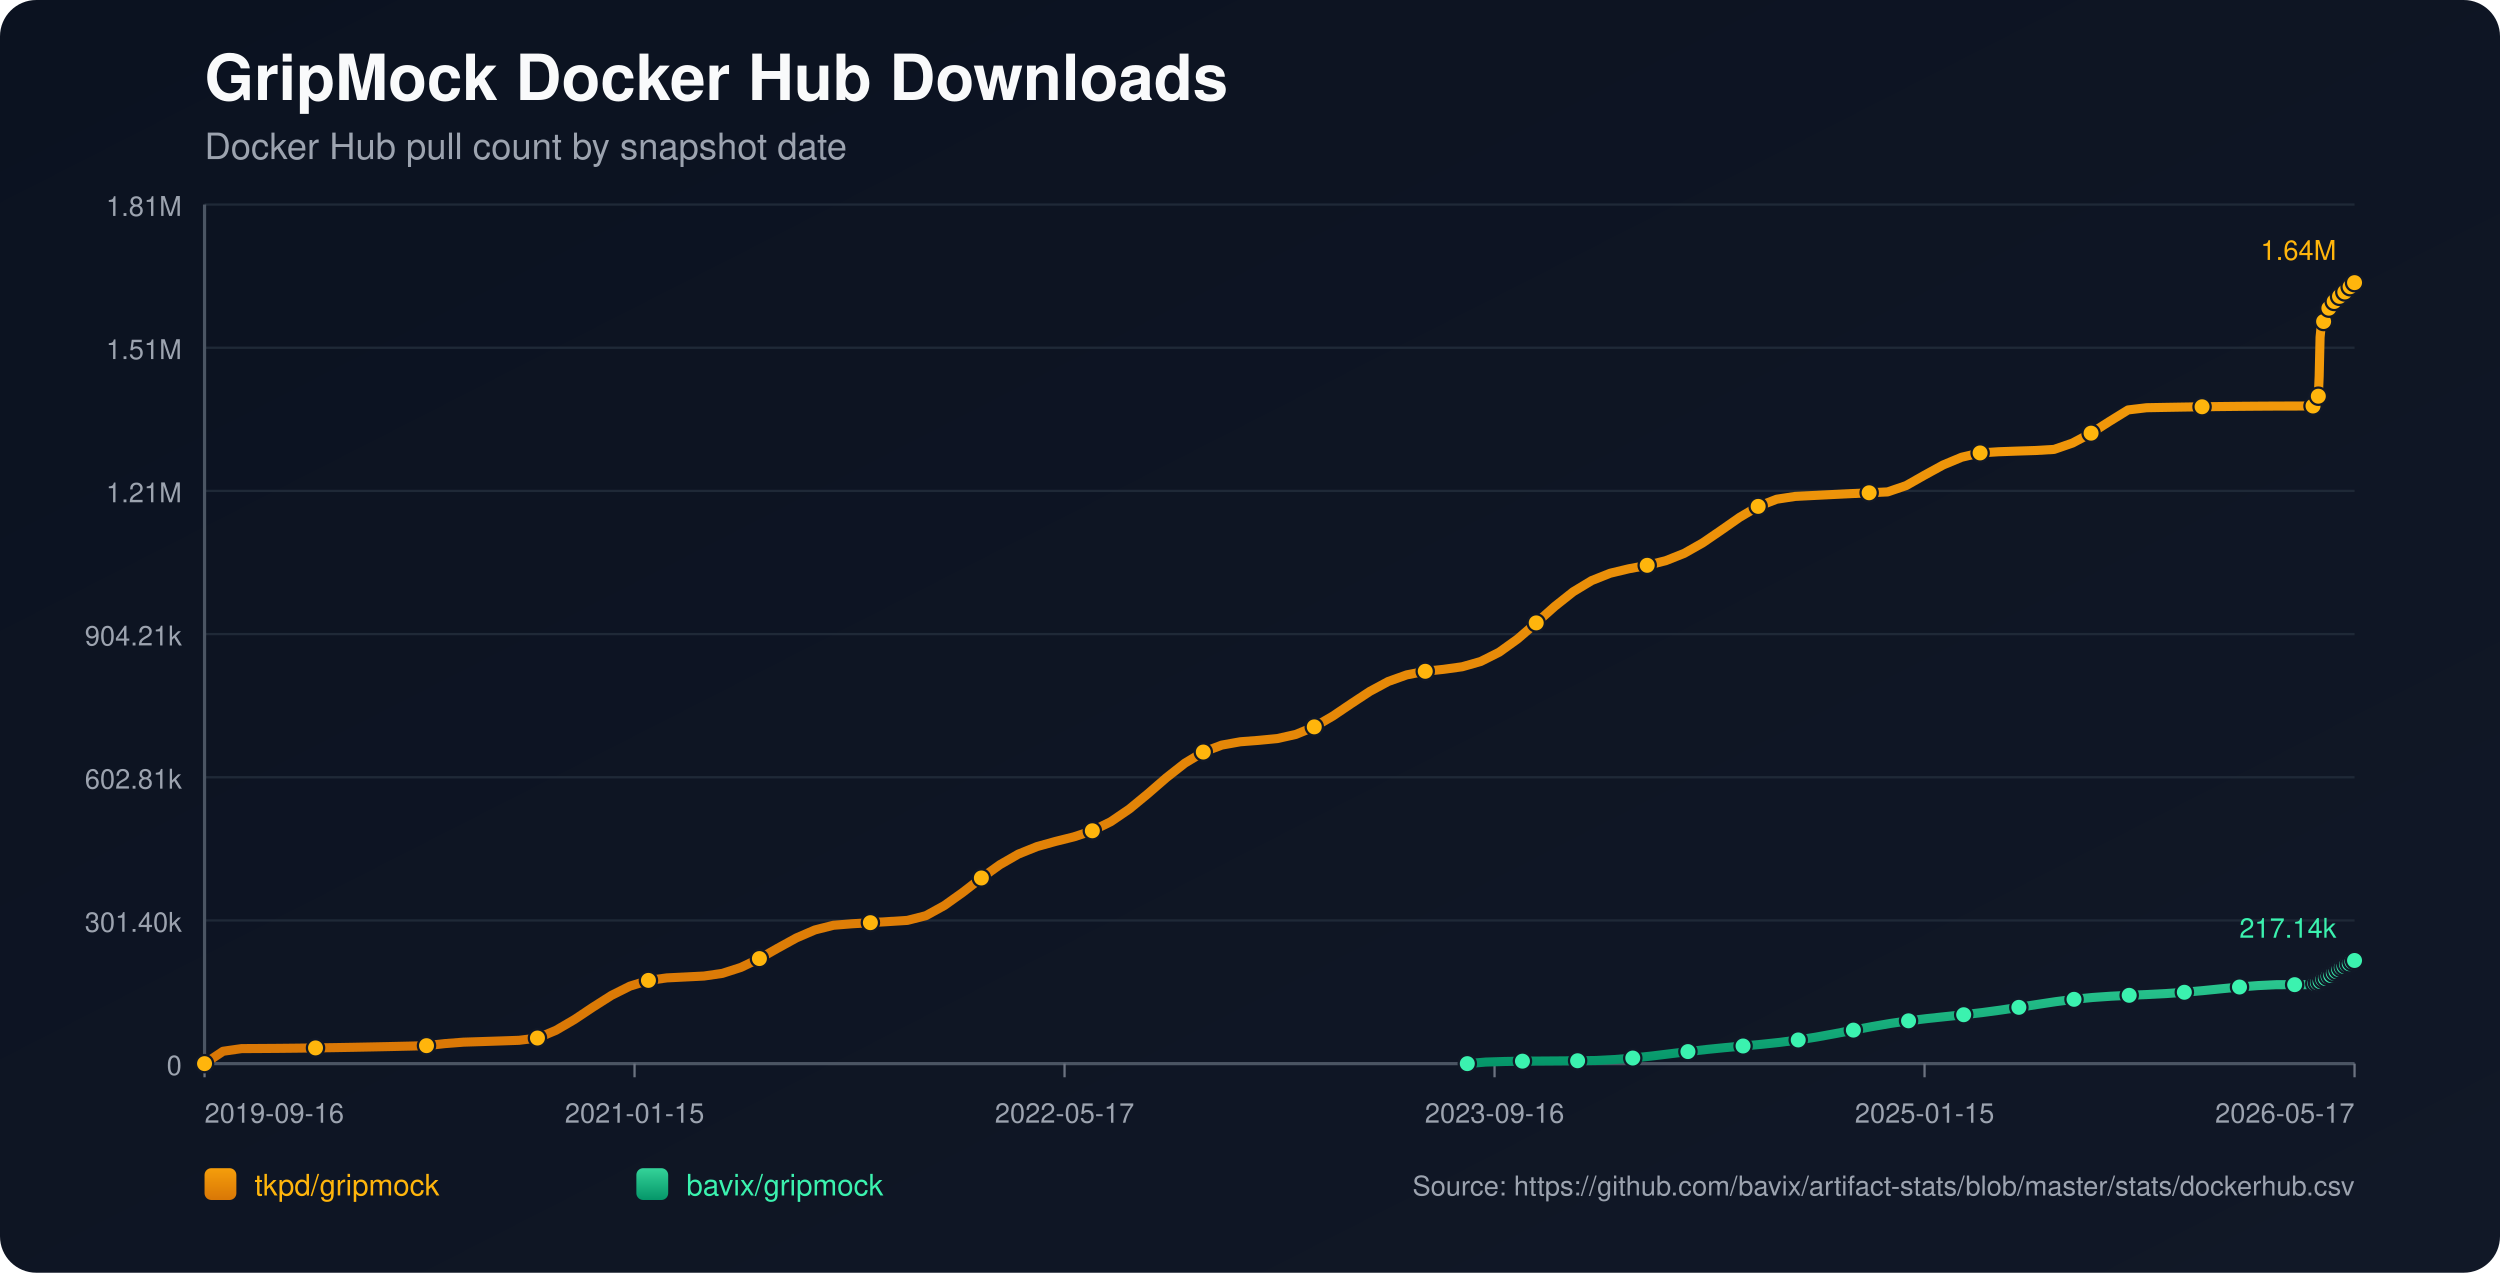
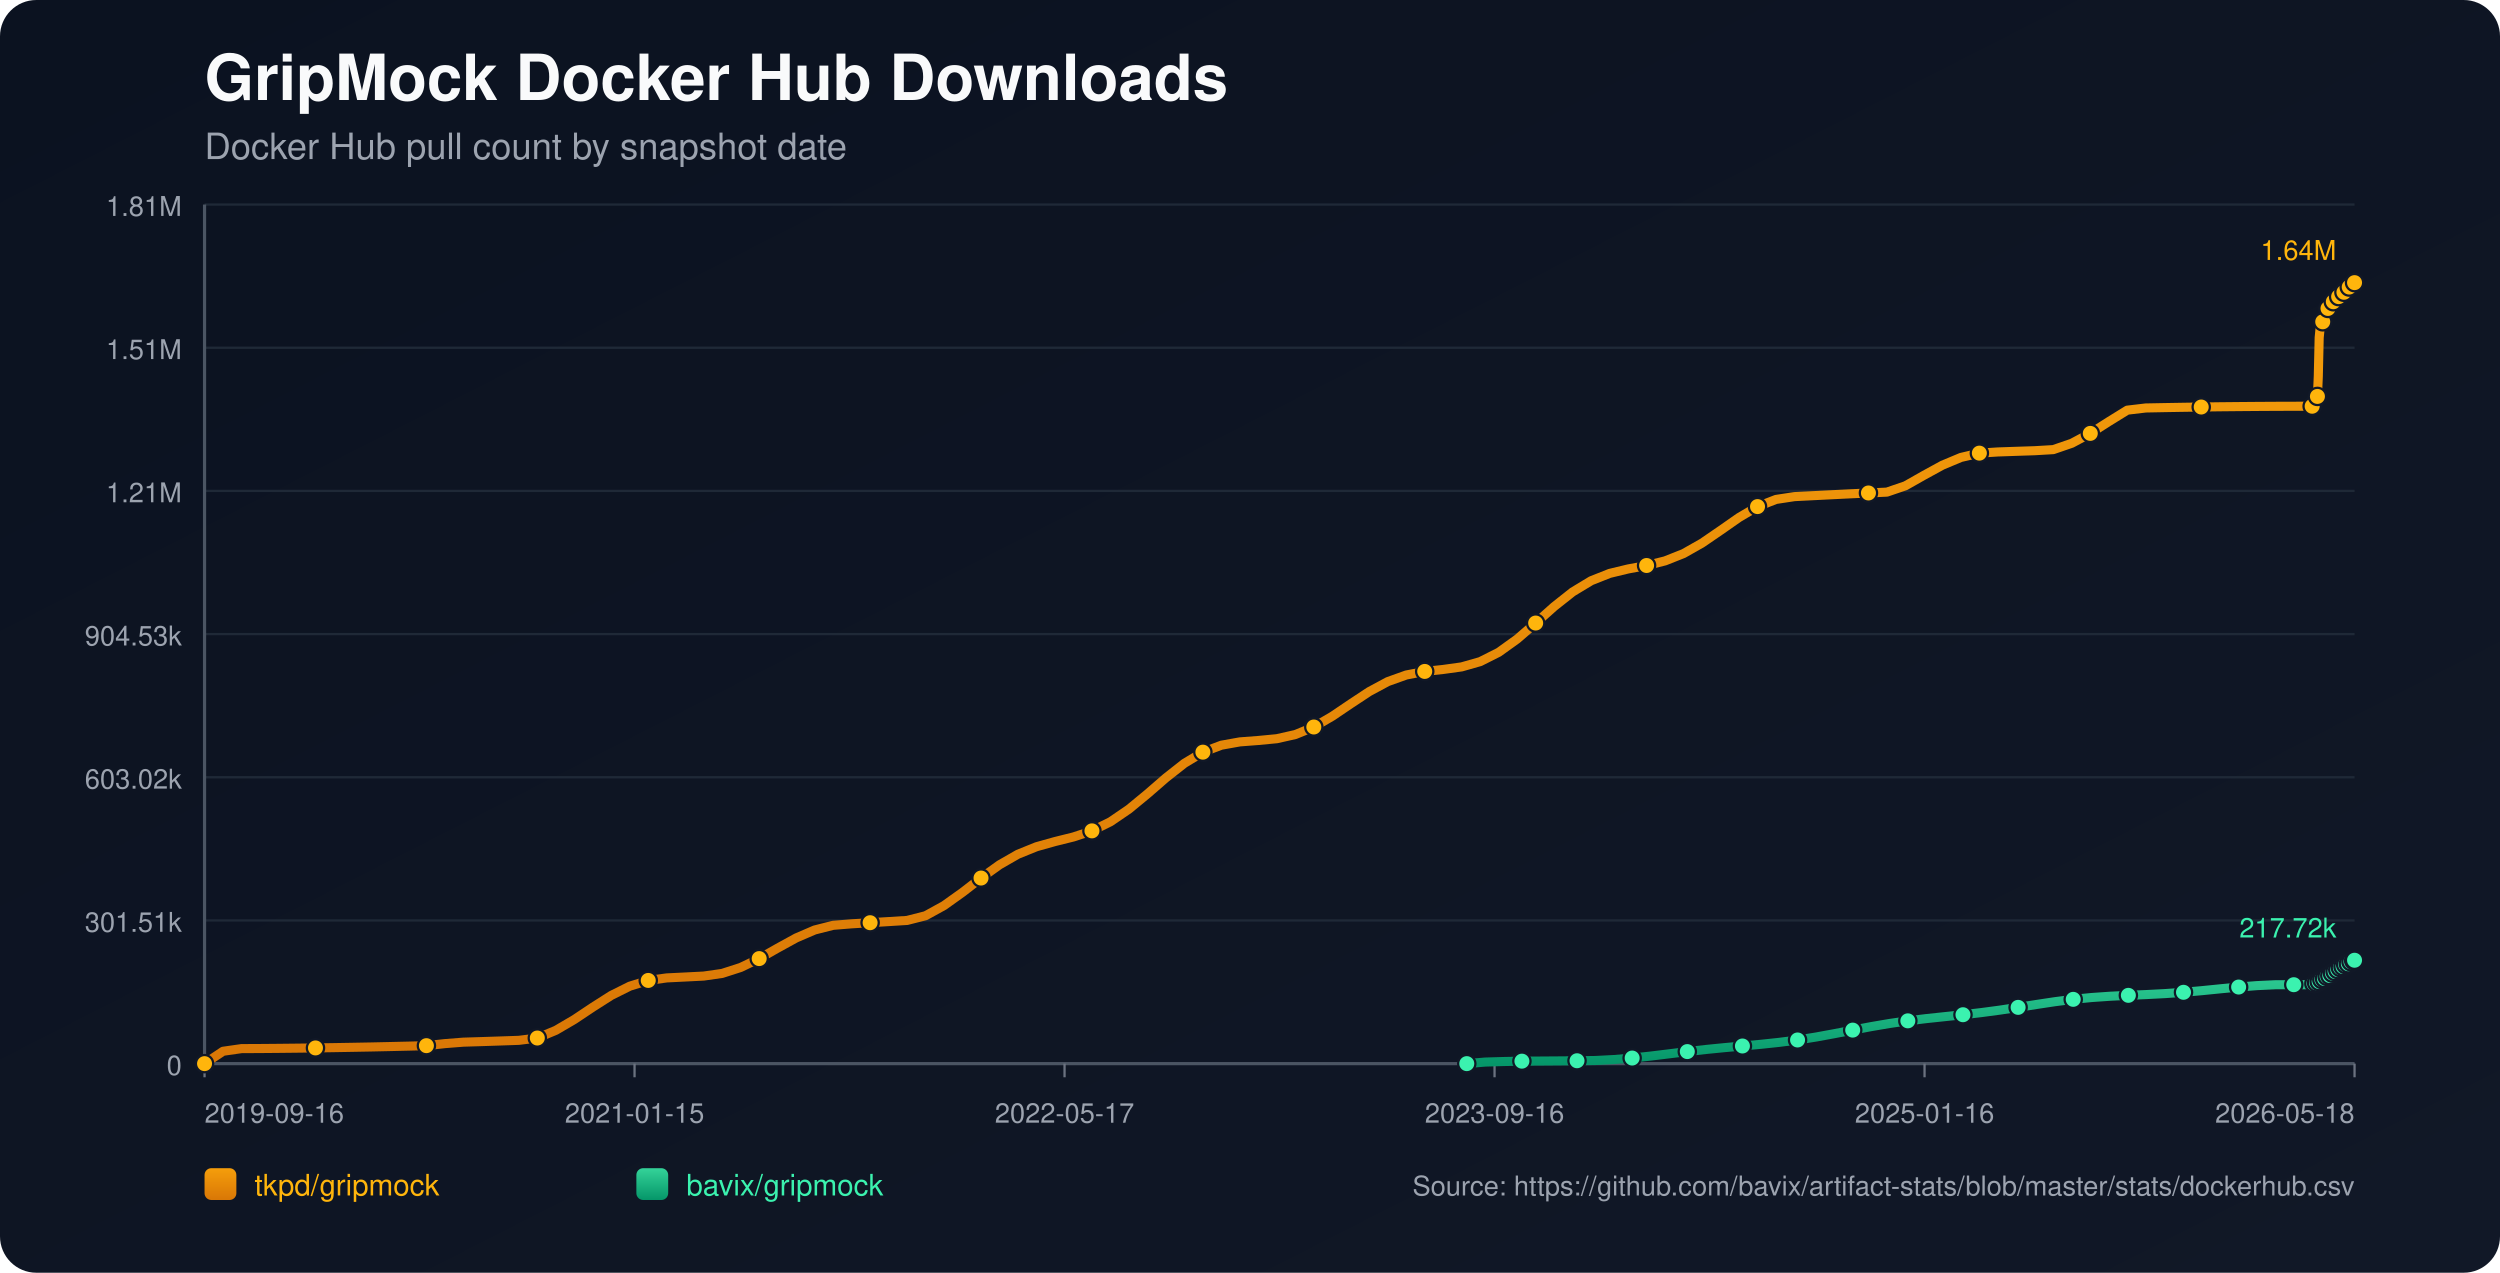
<svg xmlns="http://www.w3.org/2000/svg" width="1100" height="560" viewBox="0 0 1100 560">
  <defs>
    <linearGradient id="bg" x1="0" y1="0" x2="1" y2="1">
      <stop offset="0%" stop-color="#0b1220" />
      <stop offset="100%" stop-color="#111827" />
    </linearGradient>
    <linearGradient id="repo-0" x1="0" y1="0" x2="0" y2="1">
      <stop offset="0%" stop-color="#f59e0b" />
      <stop offset="100%" stop-color="#d97706" />
    </linearGradient>
    <linearGradient id="repo-1" x1="0" y1="0" x2="0" y2="1">
      <stop offset="0%" stop-color="#34d399" />
      <stop offset="100%" stop-color="#059669" />
    </linearGradient>
  </defs>
  <rect x="0" y="0" width="1100" height="560" fill="url(#bg)" rx="16" />
  <text x="90" y="44" fill="#f9fafb" font-size="28" font-family="-apple-system,BlinkMacSystemFont,Segoe UI,Helvetica,Arial,sans-serif" font-weight="700">GripMock Docker Hub Downloads</text>
  <text x="90" y="70" fill="#9ca3af" font-size="16" font-family="-apple-system,BlinkMacSystemFont,Segoe UI,Helvetica,Arial,sans-serif">Docker Hub pull count by snapshot date</text>
  <line x1="90" y1="90.00" x2="1036" y2="90.00" stroke="#1f2937" stroke-width="1" />
  <text x="80" y="95.00" text-anchor="end" fill="#9ca3af" font-size="12" font-family="-apple-system,BlinkMacSystemFont,Segoe UI,Helvetica,Arial,sans-serif">1.81M</text>
  <line x1="90" y1="153.00" x2="1036" y2="153.00" stroke="#1f2937" stroke-width="1" />
  <text x="80" y="158.00" text-anchor="end" fill="#9ca3af" font-size="12" font-family="-apple-system,BlinkMacSystemFont,Segoe UI,Helvetica,Arial,sans-serif">1.51M</text>
  <line x1="90" y1="216.00" x2="1036" y2="216.00" stroke="#1f2937" stroke-width="1" />
  <text x="80" y="221.00" text-anchor="end" fill="#9ca3af" font-size="12" font-family="-apple-system,BlinkMacSystemFont,Segoe UI,Helvetica,Arial,sans-serif">1.21M</text>
  <line x1="90" y1="279.00" x2="1036" y2="279.00" stroke="#1f2937" stroke-width="1" />
-   <text x="80" y="284.00" text-anchor="end" fill="#9ca3af" font-size="12" font-family="-apple-system,BlinkMacSystemFont,Segoe UI,Helvetica,Arial,sans-serif">904.21k</text>
+   <text x="80" y="284.00" text-anchor="end" fill="#9ca3af" font-size="12" font-family="-apple-system,BlinkMacSystemFont,Segoe UI,Helvetica,Arial,sans-serif">904.53k</text>
  <line x1="90" y1="342.00" x2="1036" y2="342.00" stroke="#1f2937" stroke-width="1" />
-   <text x="80" y="347.00" text-anchor="end" fill="#9ca3af" font-size="12" font-family="-apple-system,BlinkMacSystemFont,Segoe UI,Helvetica,Arial,sans-serif">602.81k</text>
+   <text x="80" y="347.00" text-anchor="end" fill="#9ca3af" font-size="12" font-family="-apple-system,BlinkMacSystemFont,Segoe UI,Helvetica,Arial,sans-serif">603.02k</text>
  <line x1="90" y1="405.00" x2="1036" y2="405.00" stroke="#1f2937" stroke-width="1" />
-   <text x="80" y="410.00" text-anchor="end" fill="#9ca3af" font-size="12" font-family="-apple-system,BlinkMacSystemFont,Segoe UI,Helvetica,Arial,sans-serif">301.40k</text>
+   <text x="80" y="410.00" text-anchor="end" fill="#9ca3af" font-size="12" font-family="-apple-system,BlinkMacSystemFont,Segoe UI,Helvetica,Arial,sans-serif">301.51k</text>
  <line x1="90" y1="468.00" x2="1036" y2="468.00" stroke="#1f2937" stroke-width="1" />
  <text x="80" y="473.00" text-anchor="end" fill="#9ca3af" font-size="12" font-family="-apple-system,BlinkMacSystemFont,Segoe UI,Helvetica,Arial,sans-serif">0</text>
  <line x1="90" y1="468" x2="1036" y2="468" stroke="#4b5563" stroke-width="1.4" />
  <line x1="90" y1="90" x2="90" y2="468" stroke="#4b5563" stroke-width="1.4" />
  <line x1="90.00" y1="468" x2="90.00" y2="474" stroke="#6b7280" stroke-width="1" />
  <text x="90.00" y="494" text-anchor="start" fill="#9ca3af" font-size="12" font-family="-apple-system,BlinkMacSystemFont,Segoe UI,Helvetica,Arial,sans-serif">2019-09-16</text>
  <line x1="279.20" y1="468" x2="279.20" y2="474" stroke="#6b7280" stroke-width="1" />
  <text x="279.20" y="494" text-anchor="middle" fill="#9ca3af" font-size="12" font-family="-apple-system,BlinkMacSystemFont,Segoe UI,Helvetica,Arial,sans-serif">2021-01-15</text>
  <line x1="468.40" y1="468" x2="468.40" y2="474" stroke="#6b7280" stroke-width="1" />
  <text x="468.40" y="494" text-anchor="middle" fill="#9ca3af" font-size="12" font-family="-apple-system,BlinkMacSystemFont,Segoe UI,Helvetica,Arial,sans-serif">2022-05-17</text>
  <line x1="657.60" y1="468" x2="657.60" y2="474" stroke="#6b7280" stroke-width="1" />
  <text x="657.60" y="494" text-anchor="middle" fill="#9ca3af" font-size="12" font-family="-apple-system,BlinkMacSystemFont,Segoe UI,Helvetica,Arial,sans-serif">2023-09-16</text>
  <line x1="846.80" y1="468" x2="846.80" y2="474" stroke="#6b7280" stroke-width="1" />
-   <text x="846.80" y="494" text-anchor="middle" fill="#9ca3af" font-size="12" font-family="-apple-system,BlinkMacSystemFont,Segoe UI,Helvetica,Arial,sans-serif">2025-01-15</text>
+   <text x="846.80" y="494" text-anchor="middle" fill="#9ca3af" font-size="12" font-family="-apple-system,BlinkMacSystemFont,Segoe UI,Helvetica,Arial,sans-serif">2025-01-16</text>
  <line x1="1036.00" y1="468" x2="1036.00" y2="474" stroke="#6b7280" stroke-width="1" />
-   <text x="1036.00" y="494" text-anchor="end" fill="#9ca3af" font-size="12" font-family="-apple-system,BlinkMacSystemFont,Segoe UI,Helvetica,Arial,sans-serif">2026-05-17</text>
-   <polyline fill="none" stroke="url(#repo-0)" stroke-width="4" stroke-linecap="round" stroke-linejoin="round" points="90.00,468.00 98.14,462.56 106.28,461.39 114.41,461.34 122.55,461.28 130.69,461.19 138.83,461.08 146.97,460.96 155.10,460.82 163.24,460.66 171.38,460.49 179.52,460.30 187.66,460.09 195.79,459.18 203.93,458.55 212.07,458.29 220.21,458.02 228.35,457.74 236.48,456.73 244.62,453.34 252.76,448.58 260.90,443.15 269.04,437.97 277.17,433.90 285.31,431.37 293.45,430.27 301.59,429.87 309.73,429.46 317.86,428.28 326.00,425.66 334.14,421.77 342.28,417.16 350.42,412.68 358.55,409.18 366.69,407.12 374.83,406.46 382.97,405.97 391.11,405.48 399.24,404.97 407.38,402.90 415.52,398.42 423.66,392.61 431.80,386.31 439.94,380.48 448.07,375.81 456.21,372.52 464.35,370.25 472.49,368.22 480.63,365.54 488.76,361.53 496.90,355.98 505.04,349.27 513.18,342.21 521.32,335.81 529.45,330.90 537.59,327.84 545.73,326.38 553.87,325.75 562.01,324.97 570.14,323.15 578.28,319.82 586.42,315.09 594.56,309.59 602.70,304.23 610.83,299.85 618.97,296.94 627.11,295.37 635.25,294.50 643.39,293.37 651.52,291.05 659.66,286.96 667.80,281.11 675.94,274.07 684.08,266.82 692.21,260.37 700.35,255.45 708.49,252.22 716.63,250.27 724.77,248.74 732.90,246.71 741.04,243.48 749.18,238.87 757.32,233.30 765.46,227.61 773.59,222.81 781.73,219.66 789.87,218.42 798.01,218.01 806.15,217.60 814.28,217.20 822.42,216.82 830.56,216.44 838.70,213.66 846.84,209.04 854.97,204.59 863.11,201.19 871.25,199.29 879.39,198.77 887.53,198.48 895.66,198.22 903.80,197.74 911.94,194.93 920.08,190.59 928.22,185.39 936.35,180.37 944.49,179.40 952.63,179.25 960.77,179.11 968.91,178.98 977.04,178.88 985.18,178.79 993.32,178.72 1001.46,178.67 1009.60,178.65 1017.73,178.64 1018.13,177.68 1018.50,176.63 1018.89,175.67 1019.27,175.07 1019.66,174.76 1020.06,174.33 1020.44,165.40 1020.83,148.44 1021.22,144.48 1021.61,142.45 1021.99,141.54 1022.39,141.47 1022.78,141.35 1023.16,140.07 1023.55,138.58 1023.94,137.39 1024.33,136.43 1024.71,135.60 1025.11,135.53 1025.50,135.39 1025.88,134.50 1026.27,133.87 1026.66,133.24 1027.05,132.65 1027.43,132.21 1027.83,132.14 1028.22,132.07 1028.61,131.63 1029.00,131.04 1029.39,130.40 1029.78,129.89 1030.16,129.56 1030.55,129.46 1030.94,129.40 1031.33,129.02 1031.72,128.47 1032.11,127.64 1032.49,127.09 1032.88,126.69 1033.28,126.63 1033.67,126.53 1034.05,126.17 1034.45,125.74 1034.84,125.33 1035.23,124.87 1035.60,124.46 1036.00,124.36" />
+   <text x="1036.00" y="494" text-anchor="end" fill="#9ca3af" font-size="12" font-family="-apple-system,BlinkMacSystemFont,Segoe UI,Helvetica,Arial,sans-serif">2026-05-18</text>
+   <polyline fill="none" stroke="url(#repo-0)" stroke-width="4" stroke-linecap="round" stroke-linejoin="round" points="90.00,468.00 98.13,462.56 106.27,461.39 114.40,461.35 122.54,461.28 130.67,461.19 138.81,461.09 146.94,460.96 155.08,460.82 163.21,460.67 171.35,460.49 179.48,460.30 187.62,460.09 195.75,459.19 203.88,458.55 212.02,458.30 220.15,458.03 228.29,457.75 236.42,456.73 244.56,453.35 252.69,448.59 260.83,443.16 268.96,437.98 277.10,433.92 285.23,431.39 293.37,430.28 301.50,429.88 309.63,429.47 317.77,428.30 325.90,425.68 334.04,421.78 342.17,417.17 350.31,412.70 358.44,409.20 366.58,407.14 374.71,406.48 382.85,405.99 390.98,405.50 399.12,404.99 407.25,402.92 415.38,398.44 423.52,392.63 431.65,386.34 439.79,380.51 447.92,375.85 456.06,372.56 464.19,370.28 472.33,368.26 480.46,365.58 488.60,361.57 496.73,356.02 504.87,349.31 513.00,342.26 521.13,335.86 529.27,330.95 537.40,327.89 545.54,326.43 553.67,325.81 561.81,325.03 569.94,323.20 578.08,319.88 586.21,315.15 594.35,309.65 602.48,304.29 610.62,299.91 618.75,297.00 626.88,295.43 635.02,294.56 643.15,293.43 651.29,291.11 659.42,287.02 667.56,281.17 675.69,274.14 683.83,266.89 691.96,260.45 700.10,255.53 708.23,252.30 716.37,250.34 724.50,248.82 732.63,246.79 740.77,243.56 748.90,238.95 757.04,233.38 765.17,227.70 773.31,222.90 781.44,219.75 789.58,218.51 797.71,218.10 805.85,217.69 813.98,217.29 822.12,216.91 830.25,216.53 838.38,213.75 846.52,209.14 854.65,204.69 862.79,201.28 870.92,199.38 879.06,198.86 887.19,198.58 895.33,198.31 903.46,197.83 911.60,195.03 919.73,190.69 927.87,185.50 936.00,180.47 944.13,179.51 952.27,179.35 960.40,179.21 968.54,179.09 976.67,178.98 984.81,178.90 992.94,178.83 1001.08,178.78 1009.21,178.75 1017.35,178.74 1017.74,177.79 1018.11,176.73 1018.50,175.78 1018.88,175.17 1019.28,174.86 1019.67,174.43 1020.05,165.51 1020.44,148.55 1020.83,144.59 1021.22,142.56 1021.60,141.66 1022.00,141.59 1022.39,141.46 1022.77,140.19 1023.16,138.70 1023.55,137.51 1023.94,136.55 1024.32,135.72 1024.72,135.65 1025.11,135.51 1025.49,134.62 1025.88,133.99 1026.27,133.36 1026.66,132.77 1027.04,132.33 1027.44,132.26 1027.83,132.19 1028.22,131.75 1028.61,131.16 1029.00,130.52 1029.39,130.01 1029.77,129.68 1030.16,129.59 1030.55,129.52 1030.93,129.14 1031.33,128.60 1031.71,127.76 1032.09,127.21 1032.49,126.81 1032.88,126.75 1033.28,126.65 1033.66,126.30 1034.05,125.87 1034.44,125.45 1034.83,124.99 1035.21,124.59 1035.60,124.49 1036.00,124.36" />
  <circle cx="90.00" cy="468.00" r="3.8" fill="#ffb50c" stroke="#111827" stroke-width="1" />
-   <circle cx="138.83" cy="461.08" r="3.8" fill="#ffb50c" stroke="#111827" stroke-width="1" />
-   <circle cx="187.66" cy="460.09" r="3.8" fill="#ffb50c" stroke="#111827" stroke-width="1" />
-   <circle cx="236.48" cy="456.73" r="3.8" fill="#ffb50c" stroke="#111827" stroke-width="1" />
-   <circle cx="285.31" cy="431.37" r="3.8" fill="#ffb50c" stroke="#111827" stroke-width="1" />
-   <circle cx="334.14" cy="421.77" r="3.8" fill="#ffb50c" stroke="#111827" stroke-width="1" />
-   <circle cx="382.97" cy="405.97" r="3.8" fill="#ffb50c" stroke="#111827" stroke-width="1" />
-   <circle cx="431.80" cy="386.31" r="3.8" fill="#ffb50c" stroke="#111827" stroke-width="1" />
-   <circle cx="480.63" cy="365.54" r="3.8" fill="#ffb50c" stroke="#111827" stroke-width="1" />
-   <circle cx="529.45" cy="330.90" r="3.8" fill="#ffb50c" stroke="#111827" stroke-width="1" />
-   <circle cx="578.28" cy="319.82" r="3.8" fill="#ffb50c" stroke="#111827" stroke-width="1" />
-   <circle cx="627.11" cy="295.37" r="3.8" fill="#ffb50c" stroke="#111827" stroke-width="1" />
-   <circle cx="675.94" cy="274.07" r="3.8" fill="#ffb50c" stroke="#111827" stroke-width="1" />
-   <circle cx="724.77" cy="248.74" r="3.8" fill="#ffb50c" stroke="#111827" stroke-width="1" />
-   <circle cx="773.59" cy="222.81" r="3.8" fill="#ffb50c" stroke="#111827" stroke-width="1" />
-   <circle cx="822.42" cy="216.82" r="3.8" fill="#ffb50c" stroke="#111827" stroke-width="1" />
-   <circle cx="871.25" cy="199.29" r="3.8" fill="#ffb50c" stroke="#111827" stroke-width="1" />
-   <circle cx="920.08" cy="190.59" r="3.8" fill="#ffb50c" stroke="#111827" stroke-width="1" />
-   <circle cx="968.91" cy="178.98" r="3.8" fill="#ffb50c" stroke="#111827" stroke-width="1" />
-   <circle cx="1017.73" cy="178.64" r="3.8" fill="#ffb50c" stroke="#111827" stroke-width="1" />
-   <circle cx="1020.06" cy="174.33" r="3.8" fill="#ffb50c" stroke="#111827" stroke-width="1" />
-   <circle cx="1022.39" cy="141.47" r="3.8" fill="#ffb50c" stroke="#111827" stroke-width="1" />
-   <circle cx="1024.71" cy="135.60" r="3.8" fill="#ffb50c" stroke="#111827" stroke-width="1" />
-   <circle cx="1027.05" cy="132.65" r="3.8" fill="#ffb50c" stroke="#111827" stroke-width="1" />
-   <circle cx="1029.39" cy="130.40" r="3.8" fill="#ffb50c" stroke="#111827" stroke-width="1" />
-   <circle cx="1031.72" cy="128.47" r="3.8" fill="#ffb50c" stroke="#111827" stroke-width="1" />
-   <circle cx="1034.05" cy="126.17" r="3.8" fill="#ffb50c" stroke="#111827" stroke-width="1" />
+   <circle cx="138.81" cy="461.09" r="3.8" fill="#ffb50c" stroke="#111827" stroke-width="1" />
+   <circle cx="187.62" cy="460.09" r="3.8" fill="#ffb50c" stroke="#111827" stroke-width="1" />
+   <circle cx="236.42" cy="456.73" r="3.8" fill="#ffb50c" stroke="#111827" stroke-width="1" />
+   <circle cx="285.23" cy="431.39" r="3.8" fill="#ffb50c" stroke="#111827" stroke-width="1" />
+   <circle cx="334.04" cy="421.78" r="3.8" fill="#ffb50c" stroke="#111827" stroke-width="1" />
+   <circle cx="382.85" cy="405.99" r="3.8" fill="#ffb50c" stroke="#111827" stroke-width="1" />
+   <circle cx="431.65" cy="386.34" r="3.8" fill="#ffb50c" stroke="#111827" stroke-width="1" />
+   <circle cx="480.46" cy="365.58" r="3.8" fill="#ffb50c" stroke="#111827" stroke-width="1" />
+   <circle cx="529.27" cy="330.95" r="3.8" fill="#ffb50c" stroke="#111827" stroke-width="1" />
+   <circle cx="578.08" cy="319.88" r="3.8" fill="#ffb50c" stroke="#111827" stroke-width="1" />
+   <circle cx="626.88" cy="295.43" r="3.8" fill="#ffb50c" stroke="#111827" stroke-width="1" />
+   <circle cx="675.69" cy="274.14" r="3.8" fill="#ffb50c" stroke="#111827" stroke-width="1" />
+   <circle cx="724.50" cy="248.82" r="3.8" fill="#ffb50c" stroke="#111827" stroke-width="1" />
+   <circle cx="773.31" cy="222.90" r="3.8" fill="#ffb50c" stroke="#111827" stroke-width="1" />
+   <circle cx="822.12" cy="216.91" r="3.8" fill="#ffb50c" stroke="#111827" stroke-width="1" />
+   <circle cx="870.92" cy="199.38" r="3.8" fill="#ffb50c" stroke="#111827" stroke-width="1" />
+   <circle cx="919.73" cy="190.69" r="3.8" fill="#ffb50c" stroke="#111827" stroke-width="1" />
+   <circle cx="968.54" cy="179.09" r="3.8" fill="#ffb50c" stroke="#111827" stroke-width="1" />
+   <circle cx="1017.35" cy="178.74" r="3.8" fill="#ffb50c" stroke="#111827" stroke-width="1" />
+   <circle cx="1019.67" cy="174.43" r="3.8" fill="#ffb50c" stroke="#111827" stroke-width="1" />
+   <circle cx="1022.00" cy="141.59" r="3.8" fill="#ffb50c" stroke="#111827" stroke-width="1" />
+   <circle cx="1024.32" cy="135.72" r="3.8" fill="#ffb50c" stroke="#111827" stroke-width="1" />
+   <circle cx="1026.66" cy="132.77" r="3.8" fill="#ffb50c" stroke="#111827" stroke-width="1" />
+   <circle cx="1029.00" cy="130.52" r="3.8" fill="#ffb50c" stroke="#111827" stroke-width="1" />
+   <circle cx="1031.33" cy="128.60" r="3.8" fill="#ffb50c" stroke="#111827" stroke-width="1" />
+   <circle cx="1033.66" cy="126.30" r="3.8" fill="#ffb50c" stroke="#111827" stroke-width="1" />
  <circle cx="1036.00" cy="124.36" r="3.8" fill="#ffb50c" stroke="#111827" stroke-width="1" />
  <text x="1028.00" y="114.36" text-anchor="end" fill="#ffb50c" font-size="12" font-family="-apple-system,BlinkMacSystemFont,Segoe UI,Helvetica,Arial,sans-serif">1.64M</text>
-   <polyline fill="none" stroke="url(#repo-1)" stroke-width="4" stroke-linecap="round" stroke-linejoin="round" points="645.61,468.00 653.70,467.31 661.79,467.06 669.88,466.91 677.97,466.86 686.06,466.80 694.15,466.73 702.24,466.62 710.33,466.20 718.42,465.54 726.51,464.68 734.60,463.69 742.69,462.70 750.78,461.78 758.86,460.97 766.95,460.24 775.04,459.50 783.13,458.64 791.22,457.58 799.31,456.29 807.40,454.82 815.49,453.25 823.58,451.72 831.67,450.33 839.76,449.16 847.85,448.18 855.94,447.32 864.03,446.48 872.12,445.54 880.21,444.45 888.30,443.23 896.39,441.96 904.48,440.74 912.57,439.70 920.66,438.90 928.75,438.34 936.84,437.94 944.93,437.59 953.02,437.17 961.11,436.60 969.20,435.88 977.29,435.07 985.38,434.29 993.47,433.66 1001.56,433.27 1009.65,433.25 1017.73,433.25 1018.13,433.00 1018.50,432.78 1018.89,432.56 1019.27,432.44 1019.66,432.40 1020.06,432.32 1020.44,432.15 1020.83,431.89 1021.22,431.57 1021.61,431.26 1021.99,430.98 1022.39,430.94 1022.78,430.81 1023.16,430.54 1023.55,430.22 1023.94,429.87 1024.33,429.64 1024.71,429.33 1025.11,429.29 1025.50,429.22 1025.88,428.86 1026.27,428.54 1026.66,428.19 1027.05,427.87 1027.43,427.62 1027.83,427.45 1028.22,427.33 1028.61,426.95 1029.00,426.60 1029.39,426.30 1029.78,425.93 1030.16,425.75 1030.55,425.69 1030.94,425.55 1031.33,425.26 1031.72,425.05 1032.11,424.86 1032.49,424.43 1032.88,424.21 1033.28,424.13 1033.67,424.04 1034.05,423.73 1034.45,423.44 1034.84,423.17 1035.23,422.88 1035.60,422.68 1036.00,422.61" />
-   <circle cx="645.61" cy="468.00" r="3.8" fill="#3bf2af" stroke="#111827" stroke-width="1" />
-   <circle cx="669.88" cy="466.91" r="3.8" fill="#3bf2af" stroke="#111827" stroke-width="1" />
-   <circle cx="694.15" cy="466.73" r="3.8" fill="#3bf2af" stroke="#111827" stroke-width="1" />
-   <circle cx="718.42" cy="465.54" r="3.8" fill="#3bf2af" stroke="#111827" stroke-width="1" />
-   <circle cx="742.69" cy="462.70" r="3.8" fill="#3bf2af" stroke="#111827" stroke-width="1" />
-   <circle cx="766.95" cy="460.24" r="3.8" fill="#3bf2af" stroke="#111827" stroke-width="1" />
-   <circle cx="791.22" cy="457.58" r="3.8" fill="#3bf2af" stroke="#111827" stroke-width="1" />
-   <circle cx="815.49" cy="453.25" r="3.8" fill="#3bf2af" stroke="#111827" stroke-width="1" />
-   <circle cx="839.76" cy="449.16" r="3.8" fill="#3bf2af" stroke="#111827" stroke-width="1" />
-   <circle cx="864.03" cy="446.48" r="3.8" fill="#3bf2af" stroke="#111827" stroke-width="1" />
-   <circle cx="888.30" cy="443.23" r="3.8" fill="#3bf2af" stroke="#111827" stroke-width="1" />
-   <circle cx="912.57" cy="439.70" r="3.8" fill="#3bf2af" stroke="#111827" stroke-width="1" />
-   <circle cx="936.84" cy="437.94" r="3.8" fill="#3bf2af" stroke="#111827" stroke-width="1" />
-   <circle cx="961.11" cy="436.60" r="3.8" fill="#3bf2af" stroke="#111827" stroke-width="1" />
-   <circle cx="985.38" cy="434.29" r="3.8" fill="#3bf2af" stroke="#111827" stroke-width="1" />
-   <circle cx="1009.65" cy="433.25" r="3.8" fill="#3bf2af" stroke="#111827" stroke-width="1" />
-   <circle cx="1018.50" cy="432.78" r="3.8" fill="#3bf2af" stroke="#111827" stroke-width="1" />
-   <circle cx="1019.66" cy="432.40" r="3.8" fill="#3bf2af" stroke="#111827" stroke-width="1" />
-   <circle cx="1020.83" cy="431.89" r="3.8" fill="#3bf2af" stroke="#111827" stroke-width="1" />
-   <circle cx="1021.99" cy="430.98" r="3.8" fill="#3bf2af" stroke="#111827" stroke-width="1" />
-   <circle cx="1023.16" cy="430.54" r="3.8" fill="#3bf2af" stroke="#111827" stroke-width="1" />
-   <circle cx="1024.33" cy="429.64" r="3.8" fill="#3bf2af" stroke="#111827" stroke-width="1" />
-   <circle cx="1025.50" cy="429.22" r="3.8" fill="#3bf2af" stroke="#111827" stroke-width="1" />
-   <circle cx="1026.66" cy="428.19" r="3.8" fill="#3bf2af" stroke="#111827" stroke-width="1" />
-   <circle cx="1027.83" cy="427.45" r="3.8" fill="#3bf2af" stroke="#111827" stroke-width="1" />
-   <circle cx="1029.00" cy="426.60" r="3.8" fill="#3bf2af" stroke="#111827" stroke-width="1" />
-   <circle cx="1030.16" cy="425.75" r="3.8" fill="#3bf2af" stroke="#111827" stroke-width="1" />
-   <circle cx="1031.33" cy="425.26" r="3.8" fill="#3bf2af" stroke="#111827" stroke-width="1" />
-   <circle cx="1032.49" cy="424.43" r="3.8" fill="#3bf2af" stroke="#111827" stroke-width="1" />
-   <circle cx="1033.67" cy="424.04" r="3.8" fill="#3bf2af" stroke="#111827" stroke-width="1" />
-   <circle cx="1034.84" cy="423.17" r="3.8" fill="#3bf2af" stroke="#111827" stroke-width="1" />
-   <circle cx="1036.00" cy="422.61" r="3.8" fill="#3bf2af" stroke="#111827" stroke-width="1" />
-   <text x="1028.00" y="412.61" text-anchor="end" fill="#3bf2af" font-size="12" font-family="-apple-system,BlinkMacSystemFont,Segoe UI,Helvetica,Arial,sans-serif">217.14k</text>
+   <polyline fill="none" stroke="url(#repo-1)" stroke-width="4" stroke-linecap="round" stroke-linejoin="round" points="645.38,468.00 653.46,467.31 661.55,467.07 669.64,466.91 677.72,466.86 685.81,466.80 693.89,466.73 701.98,466.62 710.07,466.20 718.15,465.54 726.24,464.68 734.33,463.69 742.41,462.70 750.50,461.78 758.58,460.98 766.67,460.24 774.76,459.50 782.84,458.64 790.93,457.59 799.02,456.30 807.10,454.82 815.19,453.25 823.27,451.72 831.36,450.34 839.45,449.17 847.53,448.19 855.62,447.33 863.71,446.48 871.79,445.54 879.88,444.46 887.97,443.24 896.05,441.97 904.14,440.75 912.22,439.71 920.31,438.91 928.40,438.35 936.48,437.95 944.57,437.60 952.66,437.18 960.74,436.61 968.83,435.89 976.91,435.08 985.00,434.30 993.09,433.67 1001.17,433.29 1009.26,433.27 1017.35,433.26 1017.74,433.02 1018.11,432.79 1018.50,432.57 1018.88,432.46 1019.28,432.42 1019.67,432.34 1020.05,432.16 1020.44,431.90 1020.83,431.58 1021.22,431.28 1021.60,431.00 1022.00,430.95 1022.39,430.82 1022.77,430.55 1023.16,430.23 1023.55,429.88 1023.94,429.65 1024.32,429.34 1024.72,429.30 1025.11,429.23 1025.49,428.88 1025.88,428.56 1026.27,428.20 1026.66,427.89 1027.04,427.63 1027.44,427.47 1027.83,427.35 1028.22,426.97 1028.61,426.62 1029.00,426.31 1029.39,425.95 1029.77,425.77 1030.16,425.70 1030.55,425.56 1030.93,425.27 1031.33,425.07 1031.71,424.87 1032.09,424.45 1032.49,424.23 1032.88,424.15 1033.28,424.06 1033.66,423.75 1034.05,423.45 1034.44,423.18 1034.83,422.89 1035.21,422.69 1035.60,422.63 1036.00,422.51" />
+   <circle cx="645.38" cy="468.00" r="3.8" fill="#3bf2af" stroke="#111827" stroke-width="1" />
+   <circle cx="669.64" cy="466.91" r="3.8" fill="#3bf2af" stroke="#111827" stroke-width="1" />
+   <circle cx="693.89" cy="466.73" r="3.8" fill="#3bf2af" stroke="#111827" stroke-width="1" />
+   <circle cx="718.15" cy="465.54" r="3.8" fill="#3bf2af" stroke="#111827" stroke-width="1" />
+   <circle cx="742.41" cy="462.70" r="3.8" fill="#3bf2af" stroke="#111827" stroke-width="1" />
+   <circle cx="766.67" cy="460.24" r="3.8" fill="#3bf2af" stroke="#111827" stroke-width="1" />
+   <circle cx="790.93" cy="457.59" r="3.8" fill="#3bf2af" stroke="#111827" stroke-width="1" />
+   <circle cx="815.19" cy="453.25" r="3.8" fill="#3bf2af" stroke="#111827" stroke-width="1" />
+   <circle cx="839.45" cy="449.17" r="3.8" fill="#3bf2af" stroke="#111827" stroke-width="1" />
+   <circle cx="863.71" cy="446.48" r="3.8" fill="#3bf2af" stroke="#111827" stroke-width="1" />
+   <circle cx="887.97" cy="443.24" r="3.8" fill="#3bf2af" stroke="#111827" stroke-width="1" />
+   <circle cx="912.22" cy="439.71" r="3.8" fill="#3bf2af" stroke="#111827" stroke-width="1" />
+   <circle cx="936.48" cy="437.95" r="3.8" fill="#3bf2af" stroke="#111827" stroke-width="1" />
+   <circle cx="960.74" cy="436.61" r="3.8" fill="#3bf2af" stroke="#111827" stroke-width="1" />
+   <circle cx="985.00" cy="434.30" r="3.8" fill="#3bf2af" stroke="#111827" stroke-width="1" />
+   <circle cx="1009.26" cy="433.27" r="3.8" fill="#3bf2af" stroke="#111827" stroke-width="1" />
+   <circle cx="1018.11" cy="432.79" r="3.8" fill="#3bf2af" stroke="#111827" stroke-width="1" />
+   <circle cx="1019.28" cy="432.42" r="3.8" fill="#3bf2af" stroke="#111827" stroke-width="1" />
+   <circle cx="1020.44" cy="431.90" r="3.8" fill="#3bf2af" stroke="#111827" stroke-width="1" />
+   <circle cx="1021.60" cy="431.00" r="3.8" fill="#3bf2af" stroke="#111827" stroke-width="1" />
+   <circle cx="1022.77" cy="430.55" r="3.8" fill="#3bf2af" stroke="#111827" stroke-width="1" />
+   <circle cx="1023.94" cy="429.65" r="3.8" fill="#3bf2af" stroke="#111827" stroke-width="1" />
+   <circle cx="1025.11" cy="429.23" r="3.8" fill="#3bf2af" stroke="#111827" stroke-width="1" />
+   <circle cx="1026.27" cy="428.20" r="3.8" fill="#3bf2af" stroke="#111827" stroke-width="1" />
+   <circle cx="1027.44" cy="427.47" r="3.8" fill="#3bf2af" stroke="#111827" stroke-width="1" />
+   <circle cx="1028.61" cy="426.62" r="3.8" fill="#3bf2af" stroke="#111827" stroke-width="1" />
+   <circle cx="1029.77" cy="425.77" r="3.8" fill="#3bf2af" stroke="#111827" stroke-width="1" />
+   <circle cx="1030.93" cy="425.27" r="3.8" fill="#3bf2af" stroke="#111827" stroke-width="1" />
+   <circle cx="1032.09" cy="424.45" r="3.8" fill="#3bf2af" stroke="#111827" stroke-width="1" />
+   <circle cx="1033.28" cy="424.06" r="3.8" fill="#3bf2af" stroke="#111827" stroke-width="1" />
+   <circle cx="1034.44" cy="423.18" r="3.8" fill="#3bf2af" stroke="#111827" stroke-width="1" />
+   <circle cx="1035.60" cy="422.63" r="3.8" fill="#3bf2af" stroke="#111827" stroke-width="1" />
+   <circle cx="1036.00" cy="422.51" r="3.8" fill="#3bf2af" stroke="#111827" stroke-width="1" />
+   <text x="1028.00" y="412.51" text-anchor="end" fill="#3bf2af" font-size="12" font-family="-apple-system,BlinkMacSystemFont,Segoe UI,Helvetica,Arial,sans-serif">217.72k</text>
  <rect x="90.00" y="514.00" width="14" height="14" fill="url(#repo-0)" rx="3" />
  <text x="112.00" y="526.00" fill="#ffb50c" font-size="13" font-family="-apple-system,BlinkMacSystemFont,Segoe UI,Helvetica,Arial,sans-serif">tkpd/gripmock</text>
  <rect x="280.00" y="514.00" width="14" height="14" fill="url(#repo-1)" rx="3" />
  <text x="302.00" y="526.00" fill="#3bf2af" font-size="13" font-family="-apple-system,BlinkMacSystemFont,Segoe UI,Helvetica,Arial,sans-serif">bavix/gripmock</text>
  <text x="1036.00" y="526.00" text-anchor="end" fill="#9ca3af" font-size="12" font-family="-apple-system,BlinkMacSystemFont,Segoe UI,Helvetica,Arial,sans-serif">Source: https://github.com/bavix/artifact-stats/blob/master/stats/dockerhub.csv</text>
</svg>
